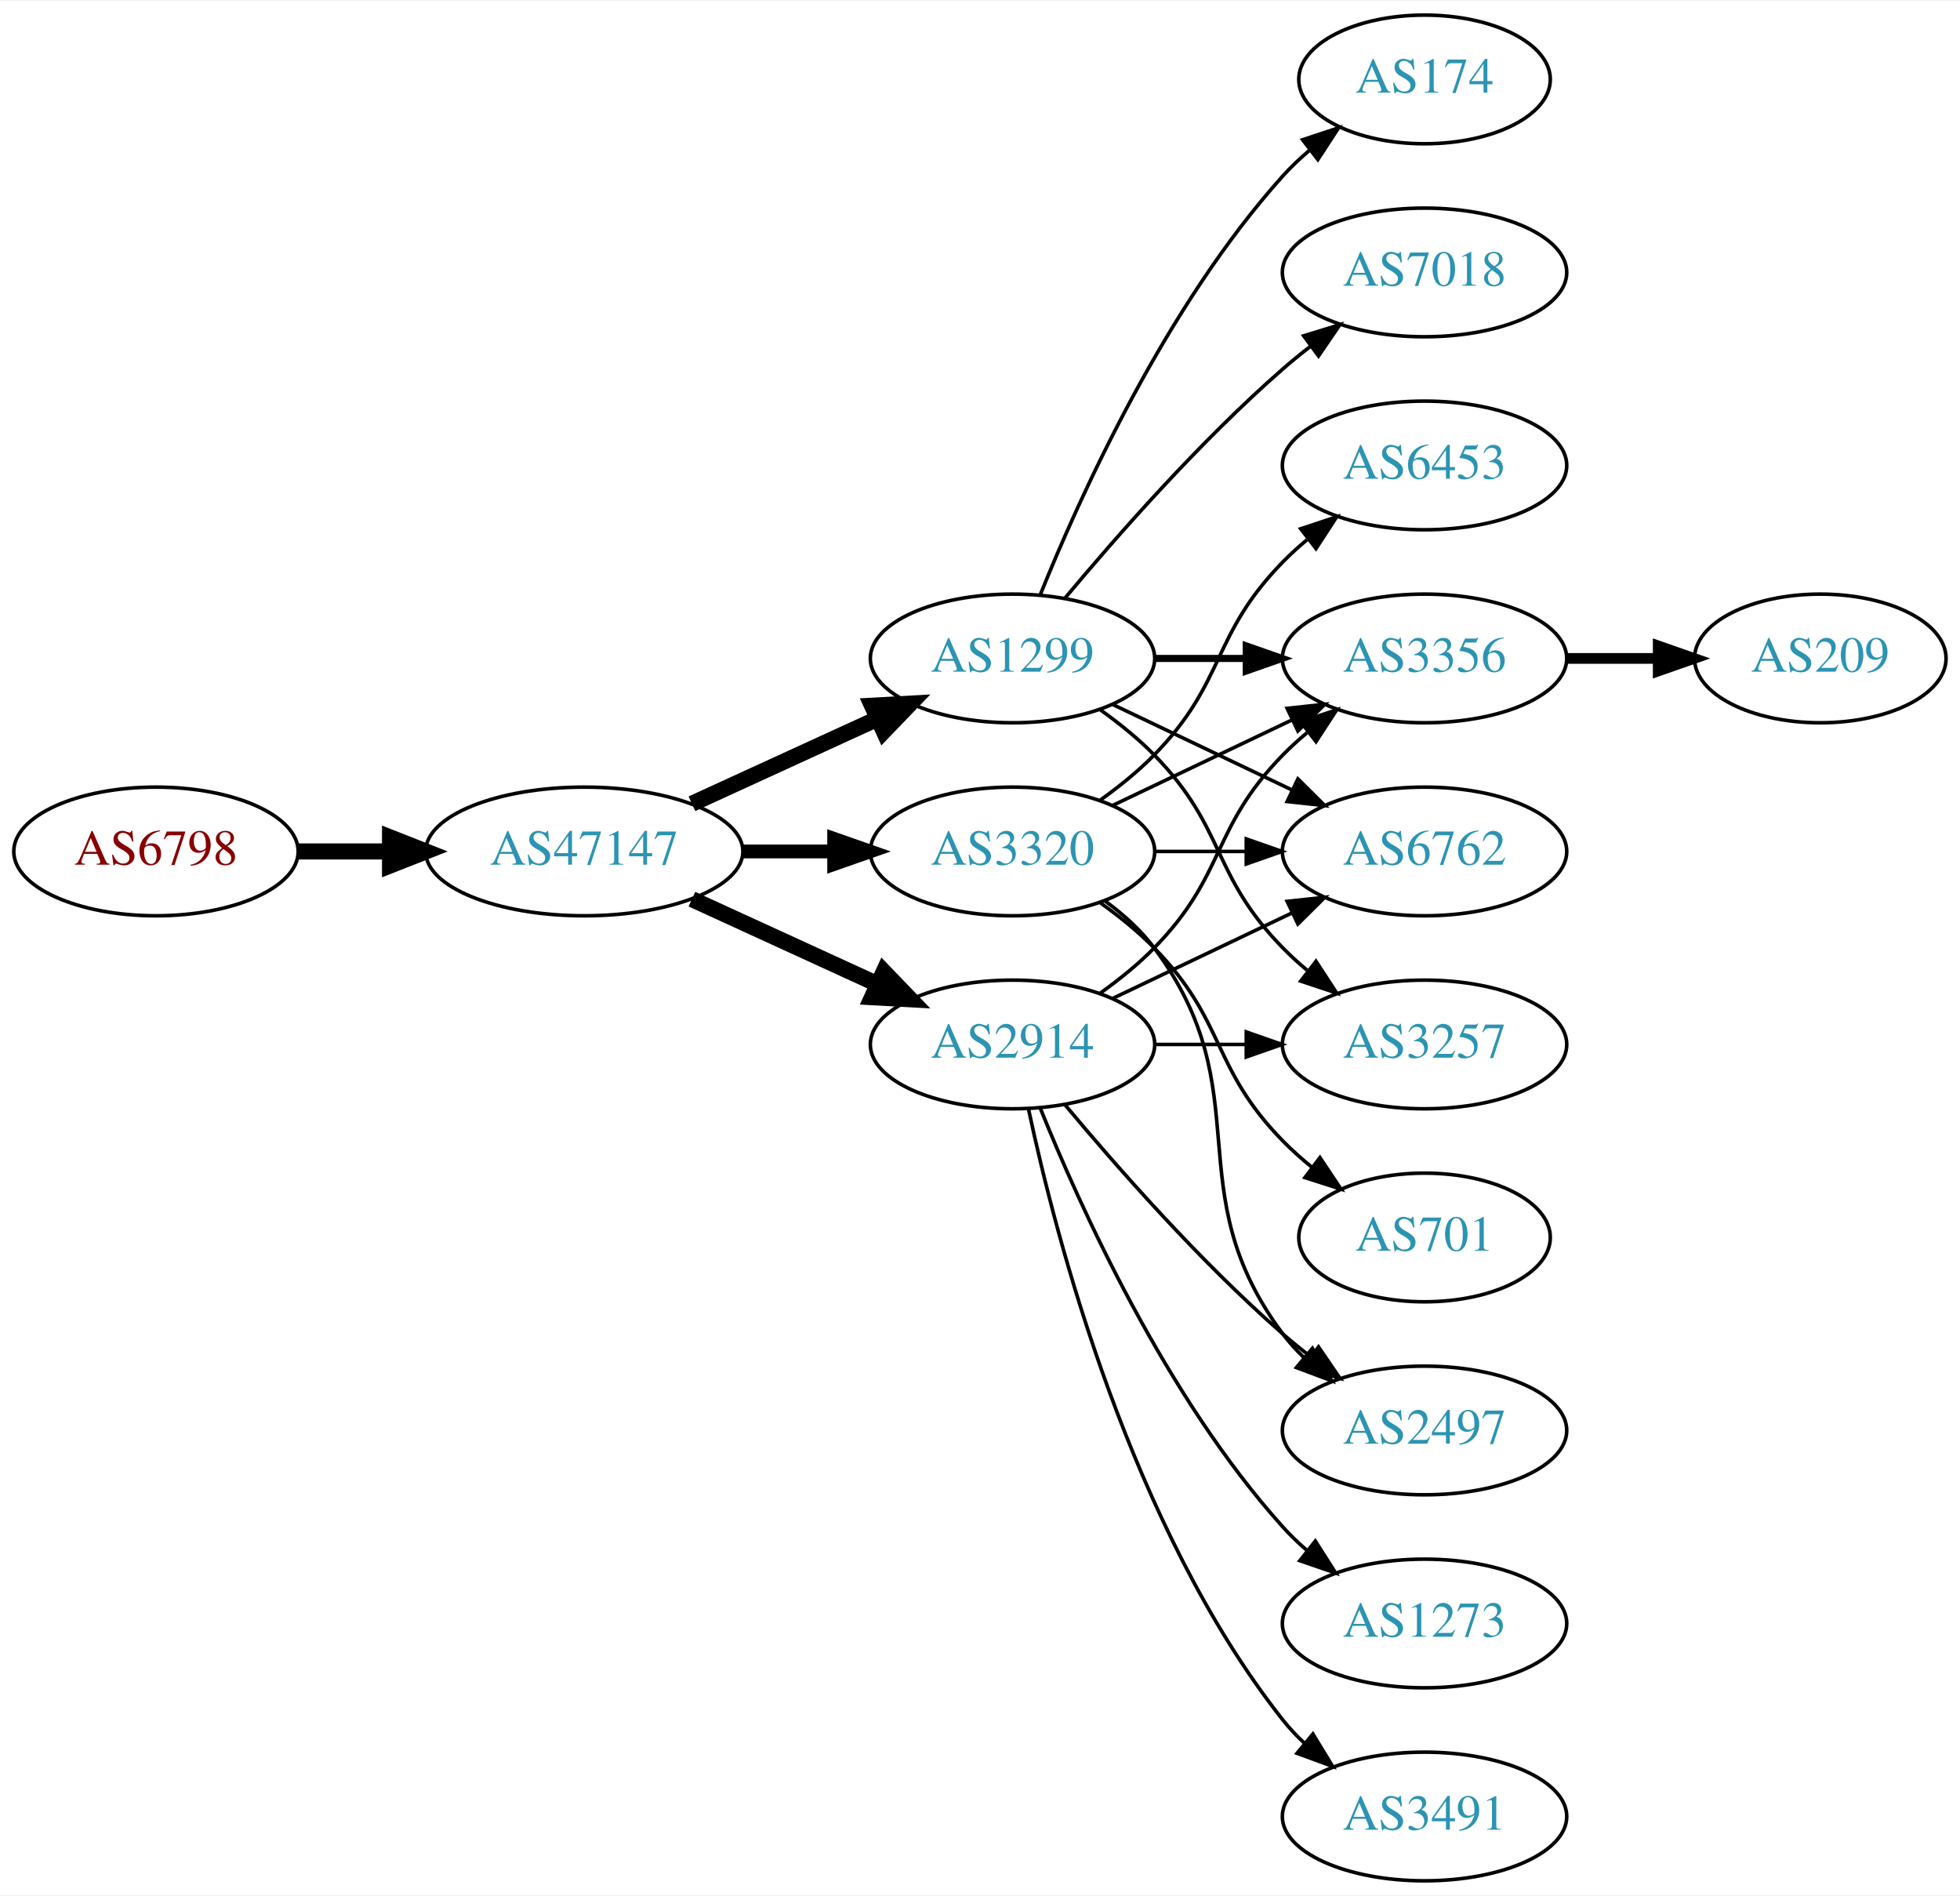
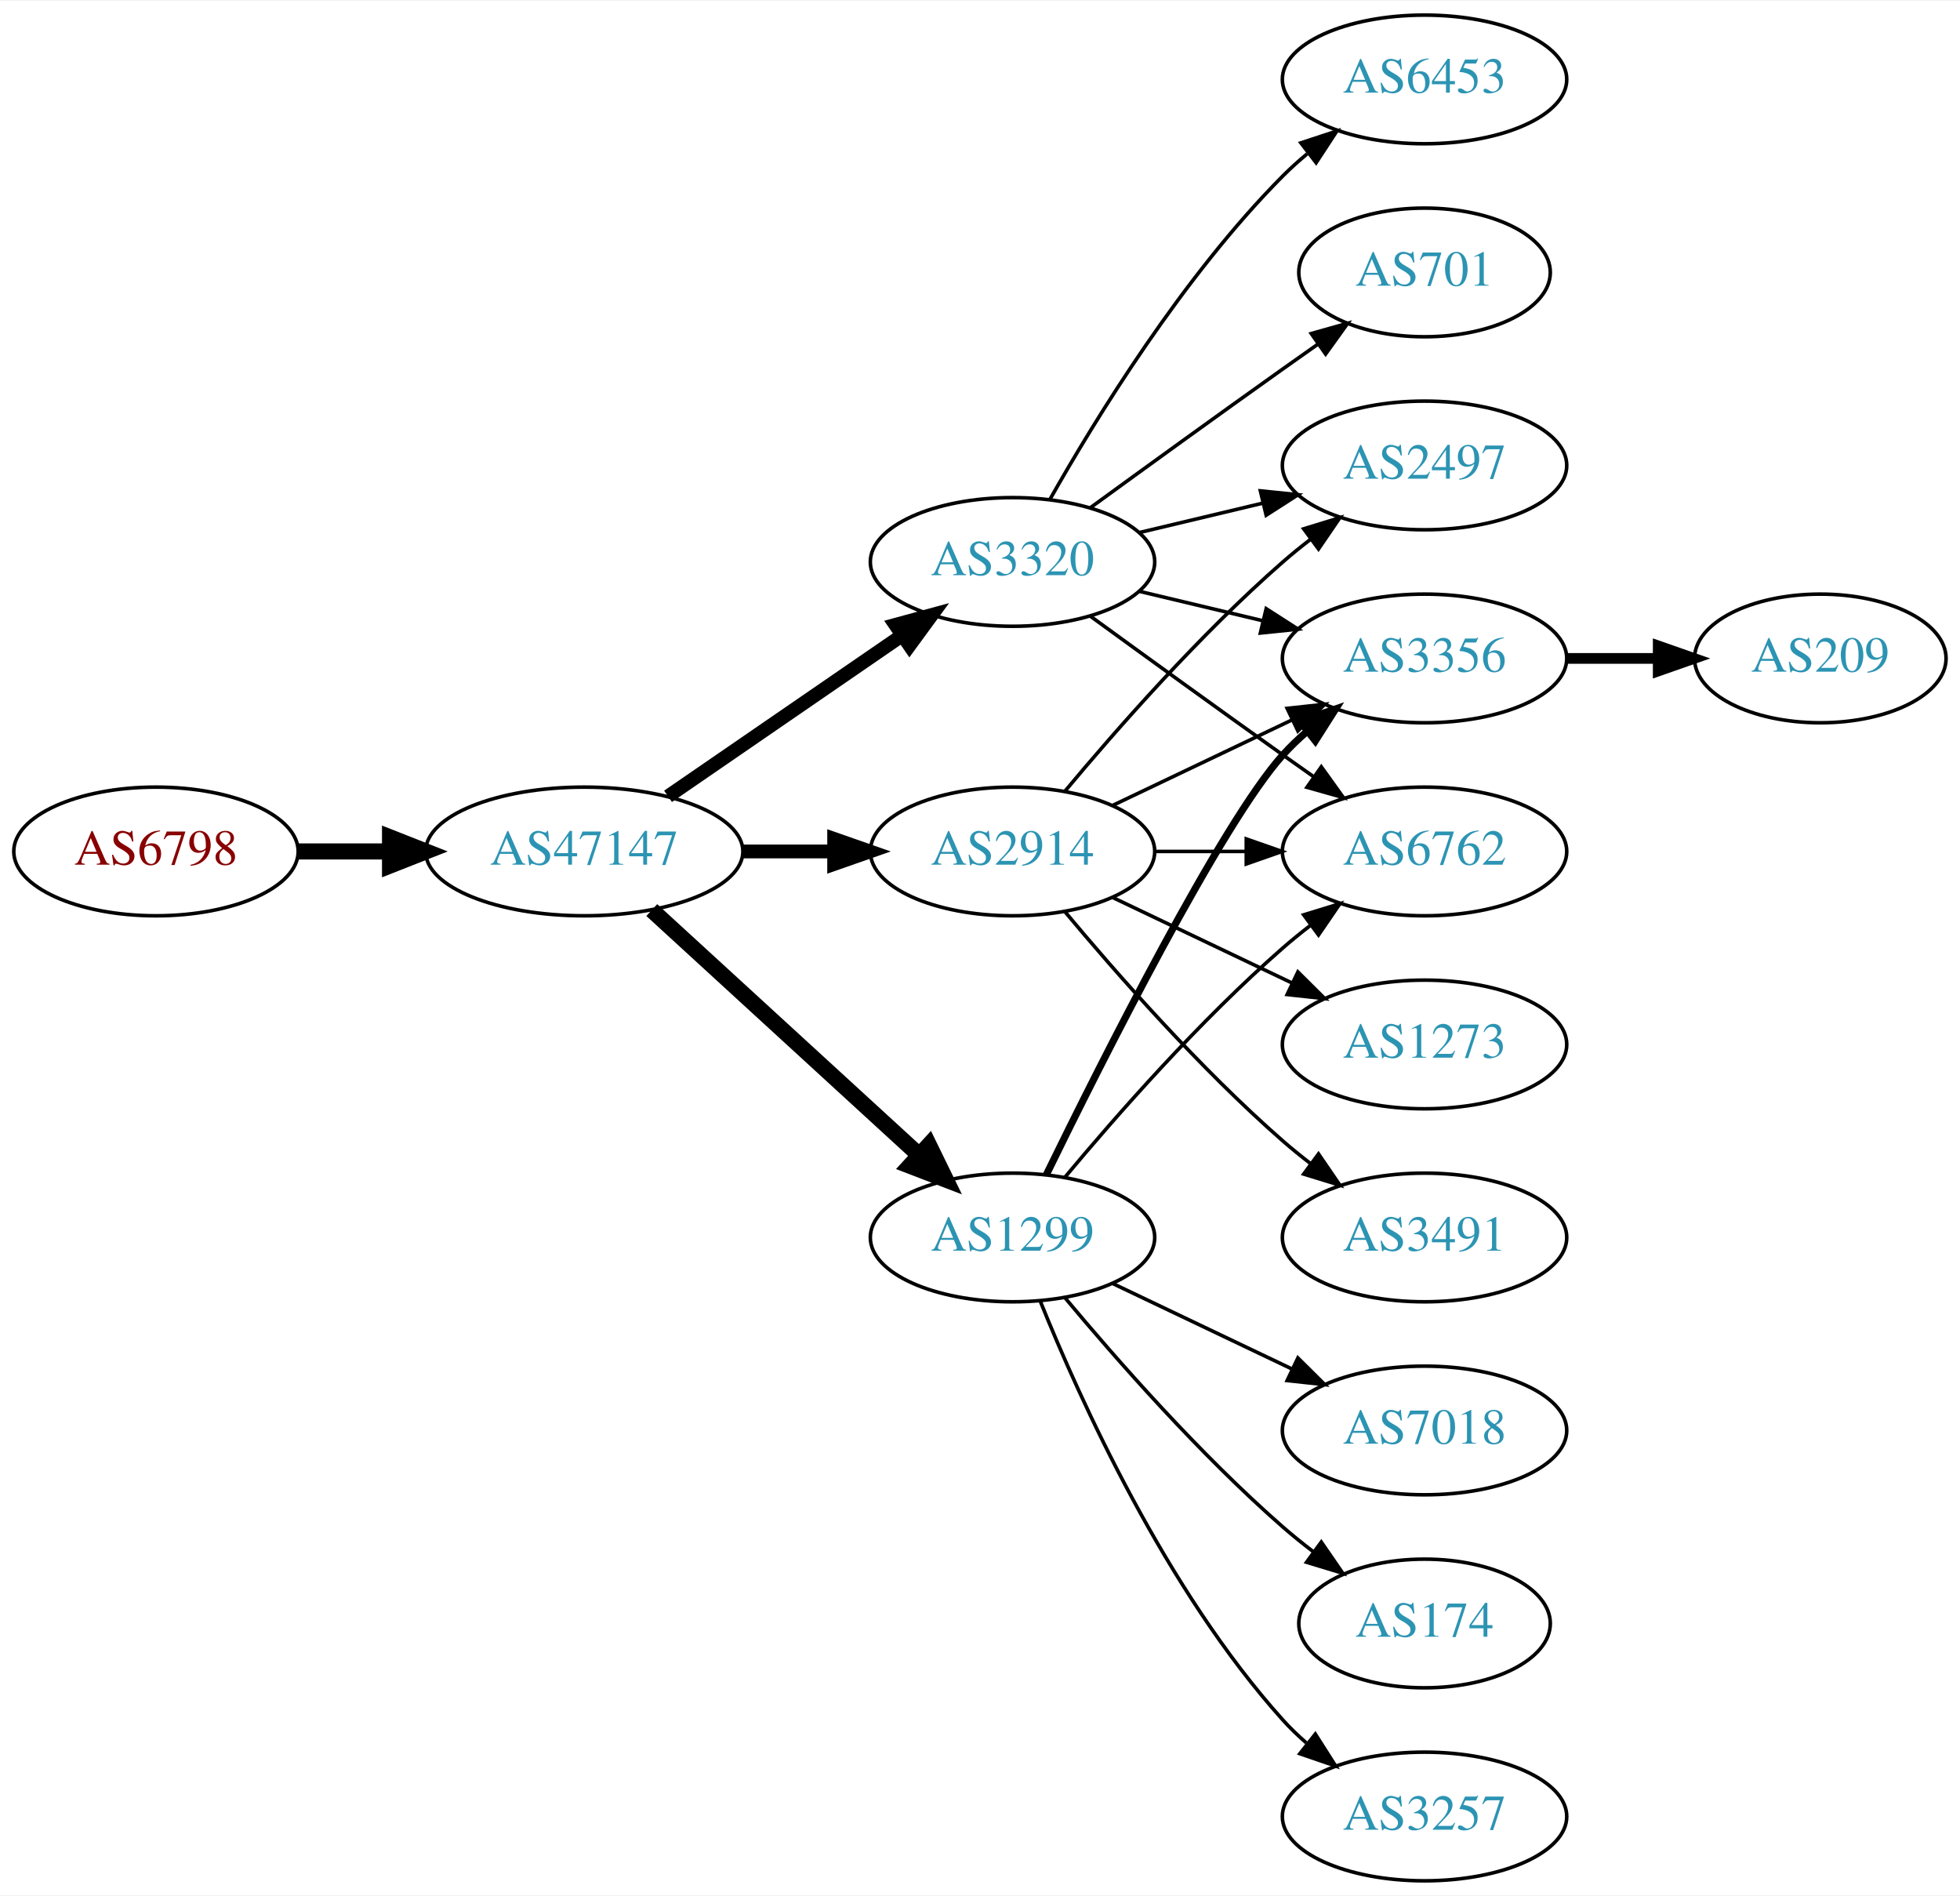
<svg xmlns="http://www.w3.org/2000/svg" xmlns:xlink="http://www.w3.org/1999/xlink" width="548pt" height="530pt" viewBox="0.00 0.00 548.46 530.00">
  <g id="graph0" class="graph" transform="scale(1 1) rotate(0) translate(4 526)">
    <polygon fill="white" stroke="none" points="-4,4 -4,-526 544.465,-526 544.465,4 -4,4" />
    <g id="node1" class="node">
      <g id="a_node1">
        <a xlink:href="/asn/6798" xlink:title="AS6798 ~ Net4You Internet GmbH [AT]">
          <ellipse fill="#ffffff" stroke="black" cx="39.647" cy="-288" rx="39.794" ry="18" />
          <text text-anchor="middle" x="39.647" y="-284.3" font-family="Times,serif" font-size="14.00" fill="#880000">AS6798</text>
        </a>
      </g>
    </g>
    <g id="node2" class="node">
      <g id="a_node2">
        <a xlink:href="/asn/47147" xlink:title="AS47147 ~ ANEXIA Internetdienstleistungs GmbH [AT]">
          <ellipse fill="#ffffff" stroke="black" cx="159.489" cy="-288" rx="44.393" ry="18" />
          <text text-anchor="middle" x="159.489" y="-284.3" font-family="Times,serif" font-size="14.00" fill="#2c94b3">AS47147</text>
        </a>
      </g>
    </g>
    <g id="edge1" class="edge">
      <path fill="none" stroke="black" stroke-width="4.5" d="M79.559,-288C87.662,-288 96.337,-288 104.863,-288" />
      <polygon fill="black" stroke="black" stroke-width="4.5" points="105.141,-291.938 115.141,-288 105.141,-284.063 105.141,-291.938" />
    </g>
    <g id="node3" class="node">
      <g id="a_node3">
-         <a xlink:href="/asn/2914" xlink:title="AS2914 ~ NTT America, Inc. [US]">
-           <ellipse fill="#ffffff" stroke="black" cx="279.332" cy="-234" rx="39.794" ry="18" />
-           <text text-anchor="middle" x="279.332" y="-230.3" font-family="Times,serif" font-size="14.00" fill="#2c94b3">AS2914</text>
+         <a xlink:href="/asn/1299" xlink:title="AS1299 ~ Telia Carrier [EU]">
+           <ellipse fill="#ffffff" stroke="black" cx="279.332" cy="-180" rx="39.794" ry="18" />
+           <text text-anchor="middle" x="279.332" y="-176.3" font-family="Times,serif" font-size="14.00" fill="#2c94b3">AS1299</text>
        </a>
      </g>
    </g>
    <g id="edge2" class="edge">
-       <path fill="none" stroke="black" stroke-width="4.5" d="M189.619,-274.652C205.23,-267.498 224.628,-258.609 241.3,-250.97" />
-       <polygon fill="black" stroke="black" stroke-width="4.5" points="243.301,-254.384 250.752,-246.638 240.02,-247.225 243.301,-254.384" />
+       <path fill="none" stroke="black" stroke-width="4.5" d="M178.387,-271.597C198.315,-253.333 230.672,-223.678 253.15,-203.079" />
+       <polygon fill="black" stroke="black" stroke-width="4.5" points="255.94,-205.863 260.652,-196.203 250.619,-200.057 255.94,-205.863" />
    </g>
    <g id="node4" class="node">
      <g id="a_node4">
-         <a xlink:href="/asn/3320" xlink:title="AS3320 ~ DTAG [DE]">
+         <a xlink:href="/asn/2914" xlink:title="AS2914 ~ NTT America, Inc. [US]">
          <ellipse fill="#ffffff" stroke="black" cx="279.332" cy="-288" rx="39.794" ry="18" />
-           <text text-anchor="middle" x="279.332" y="-284.3" font-family="Times,serif" font-size="14.00" fill="#2c94b3">AS3320</text>
+           <text text-anchor="middle" x="279.332" y="-284.3" font-family="Times,serif" font-size="14.00" fill="#2c94b3">AS2914</text>
        </a>
      </g>
    </g>
    <g id="edge3" class="edge">
      <path fill="none" stroke="black" stroke-width="3.857" d="M203.7,-288C212.013,-288 220.775,-288 229.258,-288" />
      <polygon fill="black" stroke="black" stroke-width="3.857" points="229.416,-291.5 239.416,-288 229.416,-284.5 229.416,-291.5" />
    </g>
    <g id="node5" class="node">
      <g id="a_node5">
-         <a xlink:href="/asn/1299" xlink:title="AS1299 ~ Telia Carrier [EU]">
-           <ellipse fill="#ffffff" stroke="black" cx="279.332" cy="-342" rx="39.794" ry="18" />
-           <text text-anchor="middle" x="279.332" y="-338.3" font-family="Times,serif" font-size="14.00" fill="#2c94b3">AS1299</text>
+         <a xlink:href="/asn/3320" xlink:title="AS3320 ~ DTAG [DE]">
+           <ellipse fill="#ffffff" stroke="black" cx="279.332" cy="-369" rx="39.794" ry="18" />
+           <text text-anchor="middle" x="279.332" y="-365.3" font-family="Times,serif" font-size="14.00" fill="#2c94b3">AS3320</text>
        </a>
      </g>
    </g>
    <g id="edge4" class="edge">
-       <path fill="none" stroke="black" stroke-width="4.5" d="M189.619,-301.348C205.23,-308.502 224.628,-317.391 241.3,-325.03" />
-       <polygon fill="black" stroke="black" stroke-width="4.5" points="240.02,-328.775 250.752,-329.362 243.301,-321.616 240.02,-328.775" />
+       <path fill="none" stroke="black" stroke-width="3.857" d="M182.932,-303.426C201.513,-316.198 228.074,-334.455 248.453,-348.463" />
+       <polygon fill="black" stroke="black" stroke-width="3.857" points="246.544,-351.398 256.768,-354.178 250.509,-345.629 246.544,-351.398" />
    </g>
    <g id="node6" class="node">
      <g id="a_node6">
        <a xlink:href="/asn/3356" xlink:title="AS3356 ~ Level 3 Parent, LLC [US]">
          <ellipse fill="#ffffff" stroke="black" cx="394.625" cy="-342" rx="39.794" ry="18" />
          <text text-anchor="middle" x="394.625" y="-338.3" font-family="Times,serif" font-size="14.00" fill="#2c94b3">AS3356</text>
        </a>
      </g>
    </g>
    <g id="edge5" class="edge">
-       <path fill="none" stroke="black" d="M303.926,-248.389C309.182,-252.148 314.513,-256.437 318.978,-261 339.151,-281.617 334.806,-294.383 354.978,-315 357.071,-317.139 359.354,-319.218 361.731,-321.21" />
-       <polygon fill="black" stroke="black" points="359.974,-324.275 370.031,-327.611 364.249,-318.732 359.974,-324.275" />
+       <path fill="none" stroke="black" stroke-width="2" d="M288.769,-197.511C304.388,-229.509 337.774,-295.893 354.978,-315 356.98,-317.224 359.199,-319.363 361.532,-321.397" />
+       <polygon fill="black" stroke="black" stroke-width="2" points="359.73,-324.433 369.751,-327.873 364.062,-318.935 359.73,-324.433" />
    </g>
    <g id="node7" class="node">
      <g id="a_node7">
-         <a xlink:href="/asn/3257" xlink:title="AS3257 ~ GTT [DE]">
-           <ellipse fill="#ffffff" stroke="black" cx="394.625" cy="-234" rx="39.794" ry="18" />
-           <text text-anchor="middle" x="394.625" y="-230.3" font-family="Times,serif" font-size="14.00" fill="#2c94b3">AS3257</text>
-         </a>
-       </g>
-     </g>
-     <g id="edge6" class="edge">
-       <path fill="none" stroke="black" d="M319.004,-234C327.207,-234 335.971,-234 344.503,-234" />
-       <polygon fill="black" stroke="black" points="344.742,-237.5 354.742,-234 344.742,-230.5 344.742,-237.5" />
-     </g>
-     <g id="node8" class="node">
-       <g id="a_node8">
-         <a xlink:href="/asn/2497" xlink:title="AS2497 ~ Internet Initiative Japan Inc. [JP]">
-           <ellipse fill="#ffffff" stroke="black" cx="394.625" cy="-126" rx="39.794" ry="18" />
-           <text text-anchor="middle" x="394.625" y="-122.3" font-family="Times,serif" font-size="14.00" fill="#2c94b3">AS2497</text>
-         </a>
-       </g>
-     </g>
-     <g id="edge7" class="edge">
-       <path fill="none" stroke="black" d="M293.962,-217.183C308.244,-200.071 331.791,-173.255 354.978,-153 357.444,-150.846 360.082,-148.706 362.78,-146.628" />
-       <polygon fill="black" stroke="black" points="364.953,-149.375 370.934,-140.63 360.805,-143.736 364.953,-149.375" />
-     </g>
-     <g id="node9" class="node">
-       <g id="a_node9">
-         <a xlink:href="/asn/1273" xlink:title="AS1273 ~ Vodafone Group PLC [EU]">
-           <ellipse fill="#ffffff" stroke="black" cx="394.625" cy="-72" rx="39.794" ry="18" />
-           <text text-anchor="middle" x="394.625" y="-68.3" font-family="Times,serif" font-size="14.00" fill="#2c94b3">AS1273</text>
-         </a>
-       </g>
-     </g>
-     <g id="edge8" class="edge">
-       <path fill="none" stroke="black" d="M287.079,-216.213C298.13,-188.757 322.184,-135.422 354.978,-99 356.98,-96.776 359.199,-94.637 361.532,-92.603" />
-       <polygon fill="black" stroke="black" points="364.062,-95.065 369.751,-86.127 359.73,-89.567 364.062,-95.065" />
-     </g>
-     <g id="node10" class="node">
-       <g id="a_node10">
        <a xlink:href="/asn/6762" xlink:title="AS6762 ~ TELECOM ITALIA SPARKLE S.p.A. [IT]">
          <ellipse fill="#ffffff" stroke="black" cx="394.625" cy="-288" rx="39.794" ry="18" />
          <text text-anchor="middle" x="394.625" y="-284.3" font-family="Times,serif" font-size="14.00" fill="#2c94b3">AS6762</text>
        </a>
      </g>
    </g>
+     <g id="edge6" class="edge">
+       <path fill="none" stroke="black" d="M293.962,-196.817C308.244,-213.929 331.791,-240.745 354.978,-261 357.444,-263.154 360.082,-265.294 362.78,-267.372" />
+       <polygon fill="black" stroke="black" points="360.805,-270.264 370.934,-273.37 364.953,-264.625 360.805,-270.264" />
+     </g>
+     <g id="node8" class="node">
+       <g id="a_node8">
+         <a xlink:href="/asn/7018" xlink:title="AS7018 ~ AT&amp;T Services, Inc. [US]">
+           <ellipse fill="#ffffff" stroke="black" cx="394.625" cy="-126" rx="39.794" ry="18" />
+           <text text-anchor="middle" x="394.625" y="-122.3" font-family="Times,serif" font-size="14.00" fill="#2c94b3">AS7018</text>
+         </a>
+       </g>
+     </g>
+     <g id="edge7" class="edge">
+       <path fill="none" stroke="black" d="M307.468,-167.066C322.462,-159.919 341.283,-150.948 357.506,-143.215" />
+       <polygon fill="black" stroke="black" points="359.188,-146.291 366.71,-138.829 356.177,-139.972 359.188,-146.291" />
+     </g>
+     <g id="node9" class="node">
+       <g id="a_node9">
+         <a xlink:href="/asn/174" xlink:title="AS174 ~ Cogent Communications [US]">
+           <ellipse fill="#ffffff" stroke="black" cx="394.625" cy="-72" rx="35.194" ry="18" />
+           <text text-anchor="middle" x="394.625" y="-68.3" font-family="Times,serif" font-size="14.00" fill="#2c94b3">AS174</text>
+         </a>
+       </g>
+     </g>
+     <g id="edge8" class="edge">
+       <path fill="none" stroke="black" d="M293.962,-163.183C308.244,-146.071 331.791,-119.255 354.978,-99 357.648,-96.668 360.521,-94.352 363.451,-92.114" />
+       <polygon fill="black" stroke="black" points="365.729,-94.784 371.742,-86.061 361.602,-89.13 365.729,-94.784" />
+     </g>
+     <g id="node10" class="node">
+       <g id="a_node10">
+         <a xlink:href="/asn/3257" xlink:title="AS3257 ~ GTT [DE]">
+           <ellipse fill="#ffffff" stroke="black" cx="394.625" cy="-18" rx="39.794" ry="18" />
+           <text text-anchor="middle" x="394.625" y="-14.3" font-family="Times,serif" font-size="14.00" fill="#2c94b3">AS3257</text>
+         </a>
+       </g>
+     </g>
    <g id="edge9" class="edge">
-       <path fill="none" stroke="black" d="M307.468,-246.934C322.462,-254.081 341.283,-263.052 357.506,-270.785" />
-       <polygon fill="black" stroke="black" points="356.177,-274.028 366.71,-275.171 359.188,-267.709 356.177,-274.028" />
-     </g>
-     <g id="node11" class="node">
-       <g id="a_node11">
-         <a xlink:href="/asn/3491" xlink:title="AS3491 ~ PCCW Global, Inc. [US]">
-           <ellipse fill="#ffffff" stroke="black" cx="394.625" cy="-18" rx="39.794" ry="18" />
-           <text text-anchor="middle" x="394.625" y="-14.3" font-family="Times,serif" font-size="14.00" fill="#2c94b3">AS3491</text>
-         </a>
-       </g>
-     </g>
-     <g id="edge10" class="edge">
-       <path fill="none" stroke="black" d="M283.822,-215.84C291.453,-179.97 312.445,-98.845 354.978,-45 356.785,-42.712 358.838,-40.538 361.033,-38.49" />
-       <polygon fill="black" stroke="black" points="363.387,-41.086 368.893,-32.034 358.944,-35.677 363.387,-41.086" />
-     </g>
-     <g id="edge13" class="edge">
+       <path fill="none" stroke="black" d="M287.079,-162.213C298.13,-134.757 322.184,-81.422 354.978,-45 356.98,-42.776 359.199,-40.637 361.532,-38.603" />
+       <polygon fill="black" stroke="black" points="364.062,-41.065 369.751,-32.127 359.73,-35.567 364.062,-41.065" />
+     </g>
+     <g id="edge11" class="edge">
      <path fill="none" stroke="black" d="M307.468,-300.934C322.462,-308.081 341.283,-317.052 357.506,-324.785" />
      <polygon fill="black" stroke="black" points="356.177,-328.028 366.71,-329.171 359.188,-321.709 356.177,-328.028" />
-     </g>
-     <g id="edge16" class="edge">
-       <path fill="none" stroke="black" d="M305.262,-274.118C310.338,-270.389 315.256,-265.984 318.978,-261 349.249,-220.458 324.707,-193.542 354.978,-153 356.723,-150.664 358.73,-148.455 360.893,-146.383" />
-       <polygon fill="black" stroke="black" points="363.253,-148.973 368.694,-139.882 358.771,-143.595 363.253,-148.973" />
    </g>
    <g id="edge15" class="edge">
      <path fill="none" stroke="black" d="M319.004,-288C327.207,-288 335.971,-288 344.503,-288" />
      <polygon fill="black" stroke="black" points="344.742,-291.5 354.742,-288 344.742,-284.5 344.742,-291.5" />
    </g>
+     <g id="node12" class="node">
+       <g id="a_node12">
+         <a xlink:href="/asn/1273" xlink:title="AS1273 ~ Vodafone Group PLC [EU]">
+           <ellipse fill="#ffffff" stroke="black" cx="394.625" cy="-234" rx="39.794" ry="18" />
+           <text text-anchor="middle" x="394.625" y="-230.3" font-family="Times,serif" font-size="14.00" fill="#2c94b3">AS1273</text>
+         </a>
+       </g>
+     </g>
+     <g id="edge12" class="edge">
+       <path fill="none" stroke="black" d="M307.468,-275.066C322.462,-267.919 341.283,-258.948 357.506,-251.215" />
+       <polygon fill="black" stroke="black" points="359.188,-254.291 366.71,-246.829 356.177,-247.972 359.188,-254.291" />
+     </g>
    <g id="node13" class="node">
      <g id="a_node13">
-         <a xlink:href="/asn/6453" xlink:title="AS6453 ~ TATA COMMUNICATIONS (AMERICA) INC [US]">
+         <a xlink:href="/asn/2497" xlink:title="AS2497 ~ Internet Initiative Japan Inc. [JP]">
          <ellipse fill="#ffffff" stroke="black" cx="394.625" cy="-396" rx="39.794" ry="18" />
-           <text text-anchor="middle" x="394.625" y="-392.3" font-family="Times,serif" font-size="14.00" fill="#2c94b3">AS6453</text>
-         </a>
-       </g>
-     </g>
-     <g id="edge12" class="edge">
-       <path fill="none" stroke="black" d="M303.926,-302.389C309.182,-306.148 314.513,-310.437 318.978,-315 339.151,-335.617 334.806,-348.383 354.978,-369 357.071,-371.139 359.354,-373.218 361.731,-375.21" />
-       <polygon fill="black" stroke="black" points="359.974,-378.275 370.031,-381.611 364.249,-372.732 359.974,-378.275" />
+           <text text-anchor="middle" x="394.625" y="-392.3" font-family="Times,serif" font-size="14.00" fill="#2c94b3">AS2497</text>
+         </a>
+       </g>
+     </g>
+     <g id="edge13" class="edge">
+       <path fill="none" stroke="black" d="M293.962,-304.817C308.244,-321.929 331.791,-348.745 354.978,-369 357.444,-371.154 360.082,-373.294 362.78,-375.372" />
+       <polygon fill="black" stroke="black" points="360.805,-378.264 370.934,-381.37 364.953,-372.625 360.805,-378.264" />
    </g>
    <g id="node14" class="node">
      <g id="a_node14">
-         <a xlink:href="/asn/701" xlink:title="AS701 ~ UUNET [US]">
-           <ellipse fill="#ffffff" stroke="black" cx="394.625" cy="-180" rx="35.194" ry="18" />
-           <text text-anchor="middle" x="394.625" y="-176.3" font-family="Times,serif" font-size="14.00" fill="#2c94b3">AS701</text>
+         <a xlink:href="/asn/3491" xlink:title="AS3491 ~ PCCW Global, Inc. [US]">
+           <ellipse fill="#ffffff" stroke="black" cx="394.625" cy="-180" rx="39.794" ry="18" />
+           <text text-anchor="middle" x="394.625" y="-176.3" font-family="Times,serif" font-size="14.00" fill="#2c94b3">AS3491</text>
        </a>
      </g>
    </g>
    <g id="edge14" class="edge">
-       <path fill="none" stroke="black" d="M303.926,-273.611C309.182,-269.852 314.513,-265.563 318.978,-261 339.151,-240.383 334.806,-227.617 354.978,-207 357.457,-204.466 360.204,-202.017 363.056,-199.696" />
-       <polygon fill="black" stroke="black" points="365.359,-202.343 371.242,-193.532 361.148,-196.752 365.359,-202.343" />
-     </g>
-     <g id="edge20" class="edge">
-       <path fill="none" stroke="black" stroke-width="2" d="M319.004,-342C327.207,-342 335.971,-342 344.503,-342" />
-       <polygon fill="black" stroke="black" stroke-width="2" points="344.742,-345.5 354.742,-342 344.742,-338.5 344.742,-345.5" />
+       <path fill="none" stroke="black" d="M293.962,-271.183C308.244,-254.071 331.791,-227.255 354.978,-207 357.444,-204.846 360.082,-202.706 362.78,-200.628" />
+       <polygon fill="black" stroke="black" points="364.953,-203.375 370.934,-194.63 360.805,-197.736 364.953,-203.375" />
    </g>
    <g id="edge18" class="edge">
-       <path fill="none" stroke="black" d="M303.926,-327.611C309.182,-323.852 314.513,-319.563 318.978,-315 339.151,-294.383 334.806,-281.617 354.978,-261 357.071,-258.861 359.354,-256.782 361.731,-254.79" />
-       <polygon fill="black" stroke="black" points="364.249,-257.268 370.031,-248.389 359.974,-251.725 364.249,-257.268" />
+       <path fill="none" stroke="black" d="M314.939,-360.752C325.81,-358.162 337.964,-355.265 349.407,-352.538" />
+       <polygon fill="black" stroke="black" points="350.313,-355.92 359.229,-350.197 348.69,-349.111 350.313,-355.92" />
+     </g>
+     <g id="edge19" class="edge">
+       <path fill="none" stroke="black" d="M301.18,-353.778C316.114,-342.909 336.727,-327.975 354.978,-315 357.799,-312.995 360.742,-310.915 363.69,-308.841" />
+       <polygon fill="black" stroke="black" points="365.736,-311.681 371.914,-303.074 361.717,-305.95 365.736,-311.681" />
    </g>
    <g id="edge17" class="edge">
-       <path fill="none" stroke="black" d="M307.468,-329.066C322.462,-321.919 341.283,-312.948 357.506,-305.215" />
-       <polygon fill="black" stroke="black" points="359.188,-308.291 366.71,-300.829 356.177,-301.972 359.188,-308.291" />
+       <path fill="none" stroke="black" d="M314.939,-377.248C325.81,-379.838 337.964,-382.735 349.407,-385.462" />
+       <polygon fill="black" stroke="black" points="348.69,-388.889 359.229,-387.803 350.313,-382.08 348.69,-388.889" />
    </g>
    <g id="node15" class="node">
      <g id="a_node15">
-         <a xlink:href="/asn/174" xlink:title="AS174 ~ Cogent Communications [US]">
-           <ellipse fill="#ffffff" stroke="black" cx="394.625" cy="-504" rx="35.194" ry="18" />
-           <text text-anchor="middle" x="394.625" y="-500.3" font-family="Times,serif" font-size="14.00" fill="#2c94b3">AS174</text>
-         </a>
-       </g>
-     </g>
-     <g id="edge19" class="edge">
-       <path fill="none" stroke="black" d="M287.079,-359.787C298.13,-387.243 322.184,-440.578 354.978,-477 357.294,-479.572 359.899,-482.03 362.634,-484.343" />
-       <polygon fill="black" stroke="black" points="360.5,-487.117 370.557,-490.448 364.772,-481.572 360.5,-487.117" />
+         <a xlink:href="/asn/6453" xlink:title="AS6453 ~ TATA COMMUNICATIONS (AMERICA) INC [US]">
+           <ellipse fill="#ffffff" stroke="black" cx="394.625" cy="-504" rx="39.794" ry="18" />
+           <text text-anchor="middle" x="394.625" y="-500.3" font-family="Times,serif" font-size="14.00" fill="#2c94b3">AS6453</text>
+         </a>
+       </g>
+     </g>
+     <g id="edge16" class="edge">
+       <path fill="none" stroke="black" d="M289.791,-386.49C302.573,-409.096 327.005,-448.886 354.978,-477 357.089,-479.121 359.385,-481.188 361.77,-483.171" />
+       <polygon fill="black" stroke="black" points="360.023,-486.242 370.086,-489.556 364.286,-480.69 360.023,-486.242" />
    </g>
    <g id="node16" class="node">
      <g id="a_node16">
-         <a xlink:href="/asn/7018" xlink:title="AS7018 ~ AT&amp;T Services, Inc. [US]">
-           <ellipse fill="#ffffff" stroke="black" cx="394.625" cy="-450" rx="39.794" ry="18" />
-           <text text-anchor="middle" x="394.625" y="-446.3" font-family="Times,serif" font-size="14.00" fill="#2c94b3">AS7018</text>
-         </a>
-       </g>
-     </g>
-     <g id="edge21" class="edge">
-       <path fill="none" stroke="black" d="M293.962,-358.817C308.244,-375.929 331.791,-402.745 354.978,-423 357.444,-425.154 360.082,-427.294 362.78,-429.372" />
-       <polygon fill="black" stroke="black" points="360.805,-432.264 370.934,-435.37 364.953,-426.625 360.805,-432.264" />
-     </g>
-     <g id="node12" class="node">
-       <g id="a_node12">
+         <a xlink:href="/asn/701" xlink:title="AS701 ~ UUNET [US]">
+           <ellipse fill="#ffffff" stroke="black" cx="394.625" cy="-450" rx="35.194" ry="18" />
+           <text text-anchor="middle" x="394.625" y="-446.3" font-family="Times,serif" font-size="14.00" fill="#2c94b3">AS701</text>
+         </a>
+       </g>
+     </g>
+     <g id="edge20" class="edge">
+       <path fill="none" stroke="black" d="M301.18,-384.222C316.114,-395.091 336.727,-410.025 354.978,-423 358.188,-425.282 361.557,-427.661 364.912,-430.018" />
+       <polygon fill="black" stroke="black" points="362.924,-432.899 373.123,-435.77 366.94,-427.166 362.924,-432.899" />
+     </g>
+     <g id="node11" class="node">
+       <g id="a_node11">
        <a xlink:href="/asn/209" xlink:title="AS209 ~ CenturyLink Communications, LLC [US]">
          <ellipse fill="#ffffff" stroke="black" cx="505.368" cy="-342" rx="35.194" ry="18" />
          <text text-anchor="middle" x="505.368" y="-338.3" font-family="Times,serif" font-size="14.00" fill="#2c94b3">AS209</text>
        </a>
      </g>
    </g>
-     <g id="edge11" class="edge">
+     <g id="edge10" class="edge">
      <path fill="none" stroke="black" stroke-width="3" d="M434.576,-342C442.808,-342 451.554,-342 459.97,-342" />
      <polygon fill="black" stroke="black" stroke-width="3" points="460.016,-345.5 470.016,-342 460.016,-338.5 460.016,-345.5" />
    </g>
  </g>
</svg>
